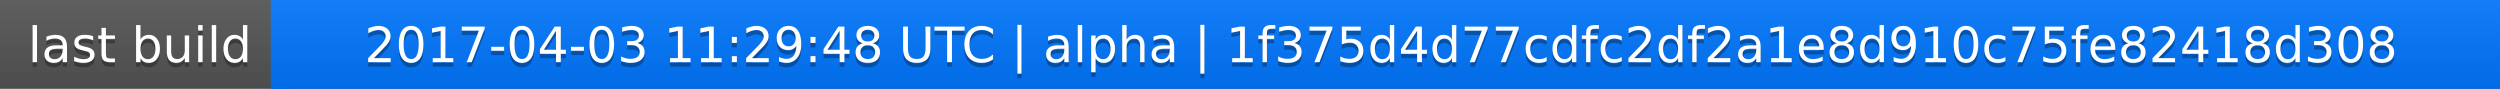
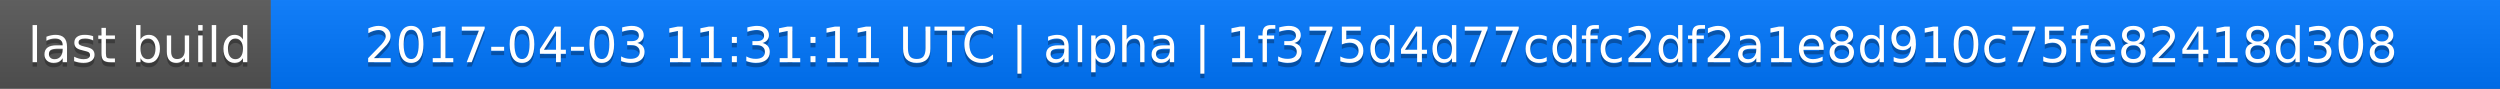
<svg xmlns="http://www.w3.org/2000/svg" width="563" height="20">
  <linearGradient id="a" x2="0" y2="100%">
    <stop offset="0" stop-color="#bbb" stop-opacity=".1" />
    <stop offset="1" stop-opacity=".1" />
  </linearGradient>
  <rect rx="0" width="563" height="20" fill="#555" />
  <rect rx="0" x="61" width="502" height="20" fill="#07f" />
  <path fill="#07f" d="M61 0h4v20h-4z" />
  <rect rx="0" width="563" height="20" fill="url(#a)" />
  <g fill="#fff" text-anchor="middle" font-family="DejaVu Sans,Verdana,Geneva,sans-serif" font-size="11">
    <text x="31.5" y="15" fill="#010101" fill-opacity=".3">last build</text>
    <text x="31.5" y="14">last build</text>
-     <text x="311" y="15" fill="#010101" fill-opacity=".3">2017-04-03 11:29:48 UTC | alpha | 1f375d4d77cdfc2df2a1e8d910c75fe82418d308</text>
-     <text x="311" y="14">2017-04-03 11:29:48 UTC | alpha | 1f375d4d77cdfc2df2a1e8d910c75fe82418d308</text>
+     <text x="311" y="15" fill="#010101" fill-opacity=".3">2017-04-03 11:31:11 UTC | alpha | 1f375d4d77cdfc2df2a1e8d910c75fe82418d308</text>
+     <text x="311" y="14">2017-04-03 11:31:11 UTC | alpha | 1f375d4d77cdfc2df2a1e8d910c75fe82418d308</text>
  </g>
</svg>
